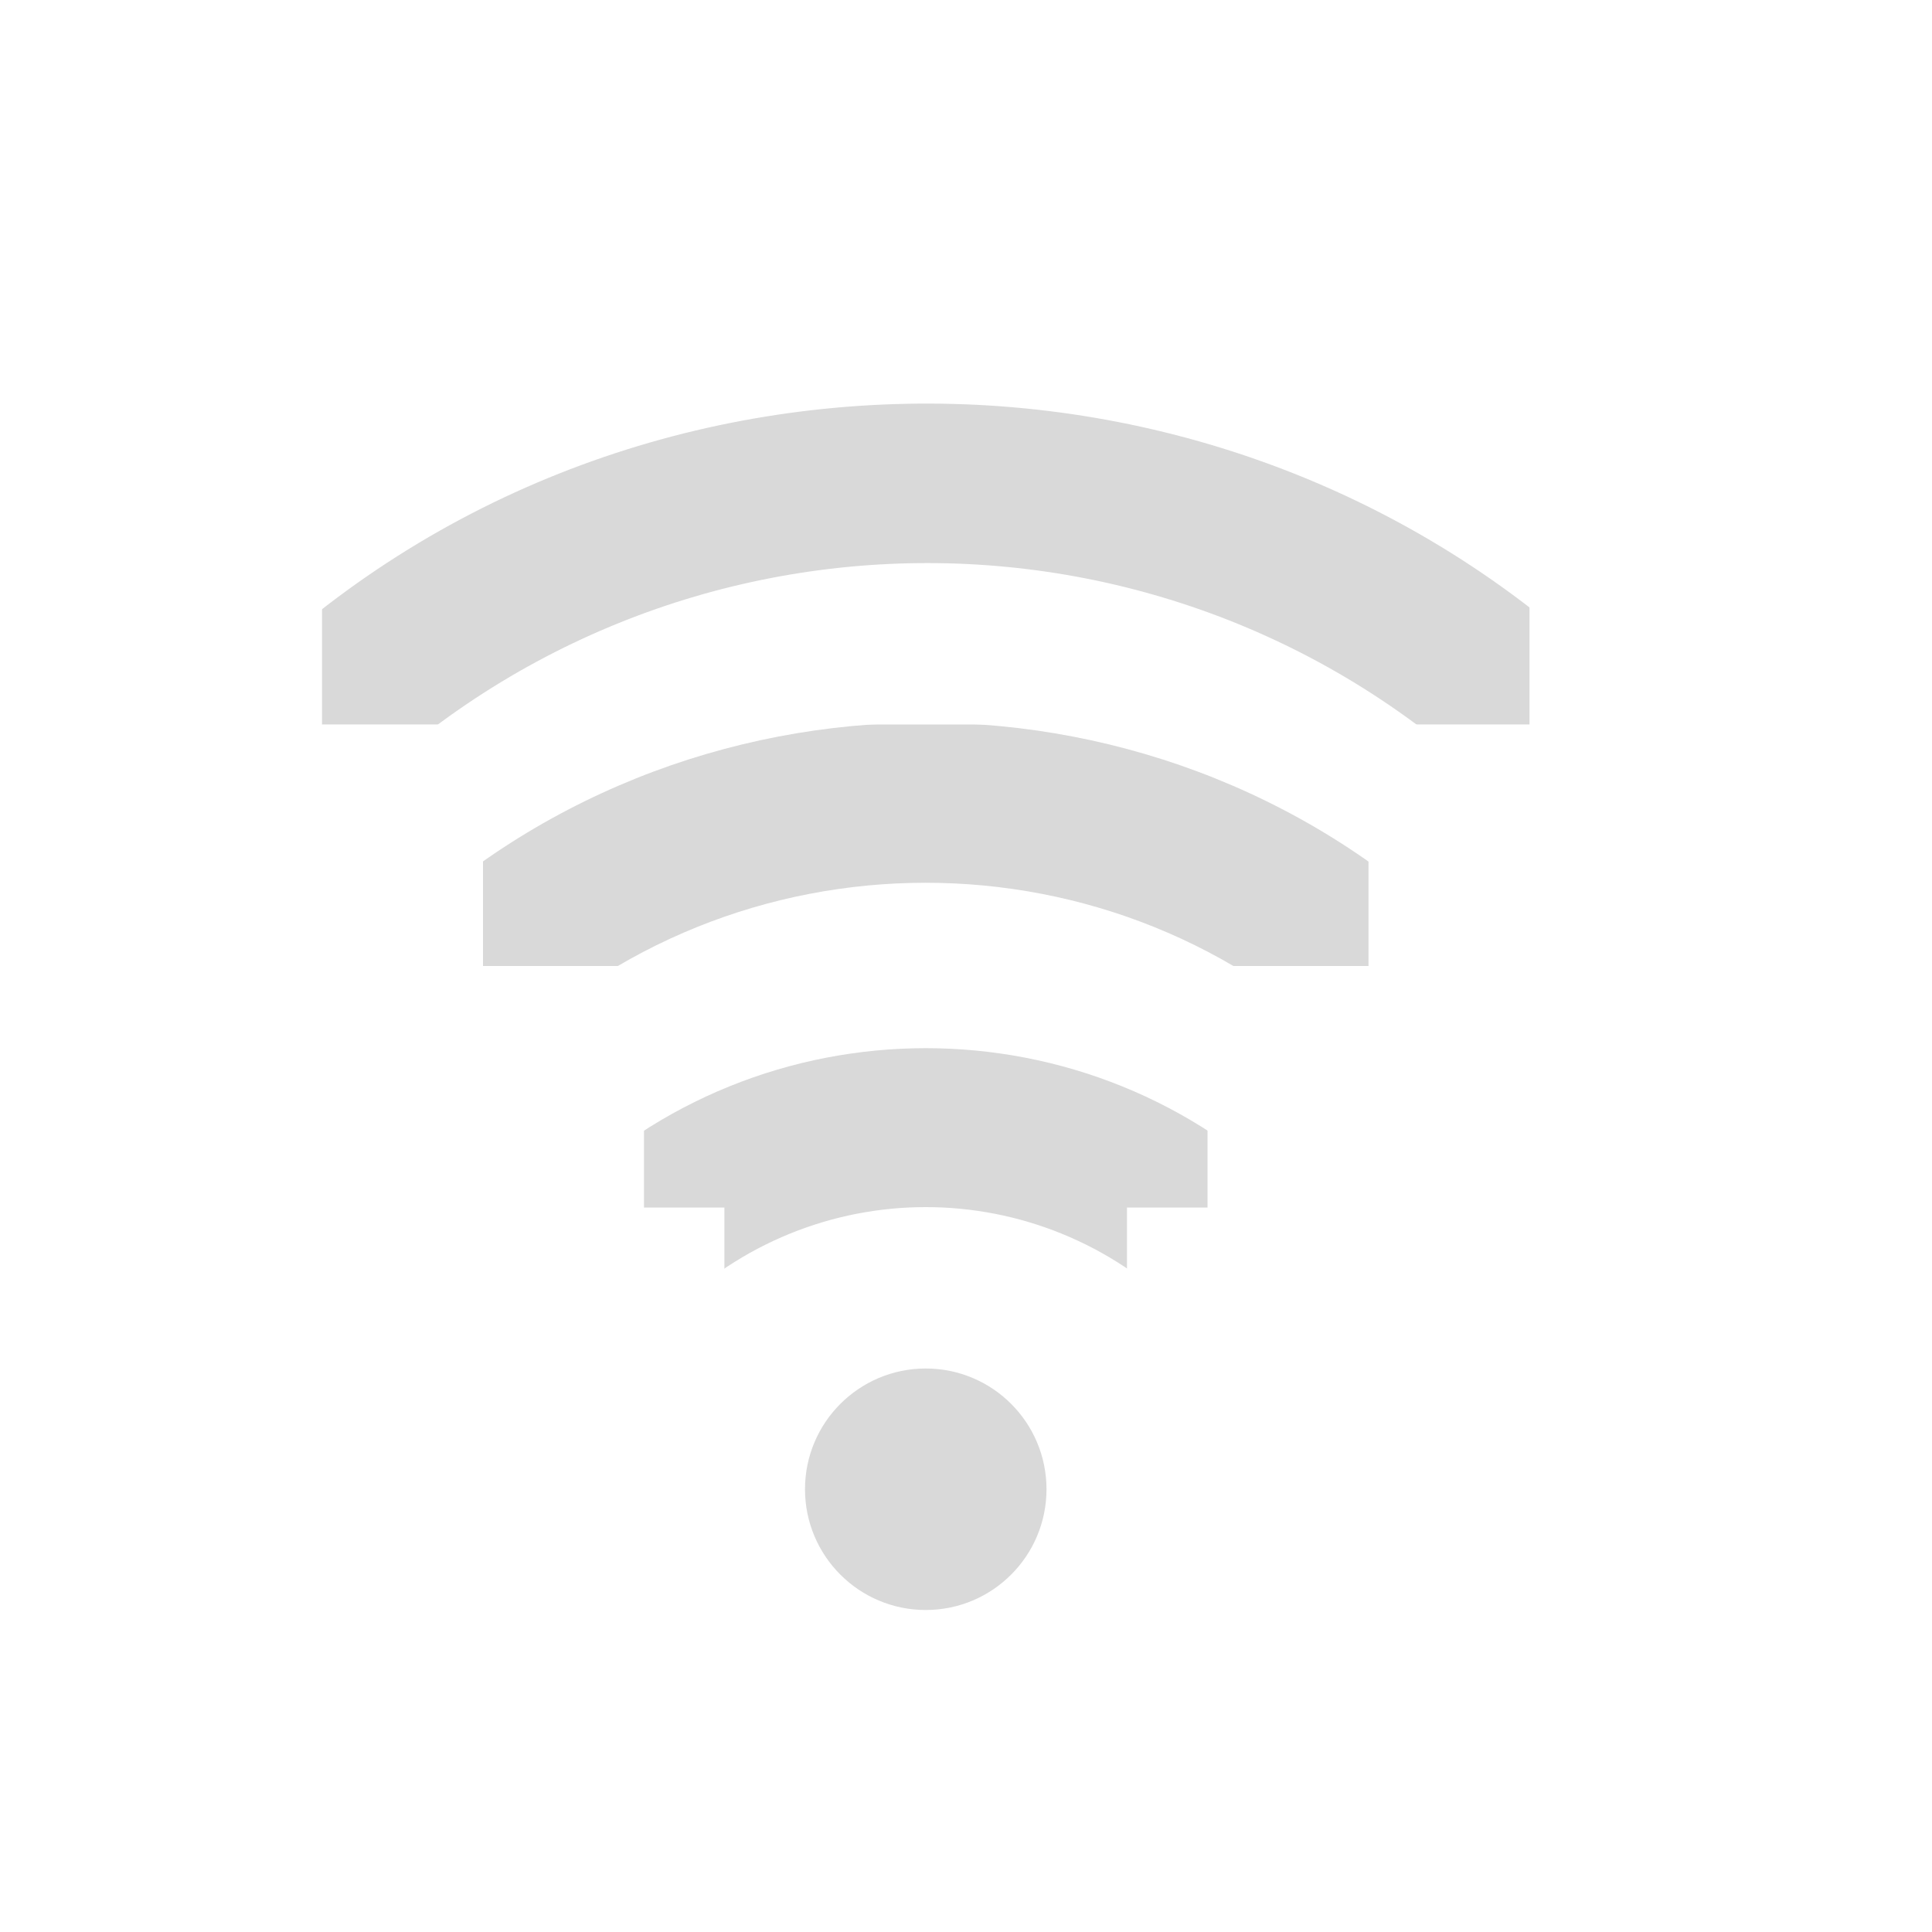
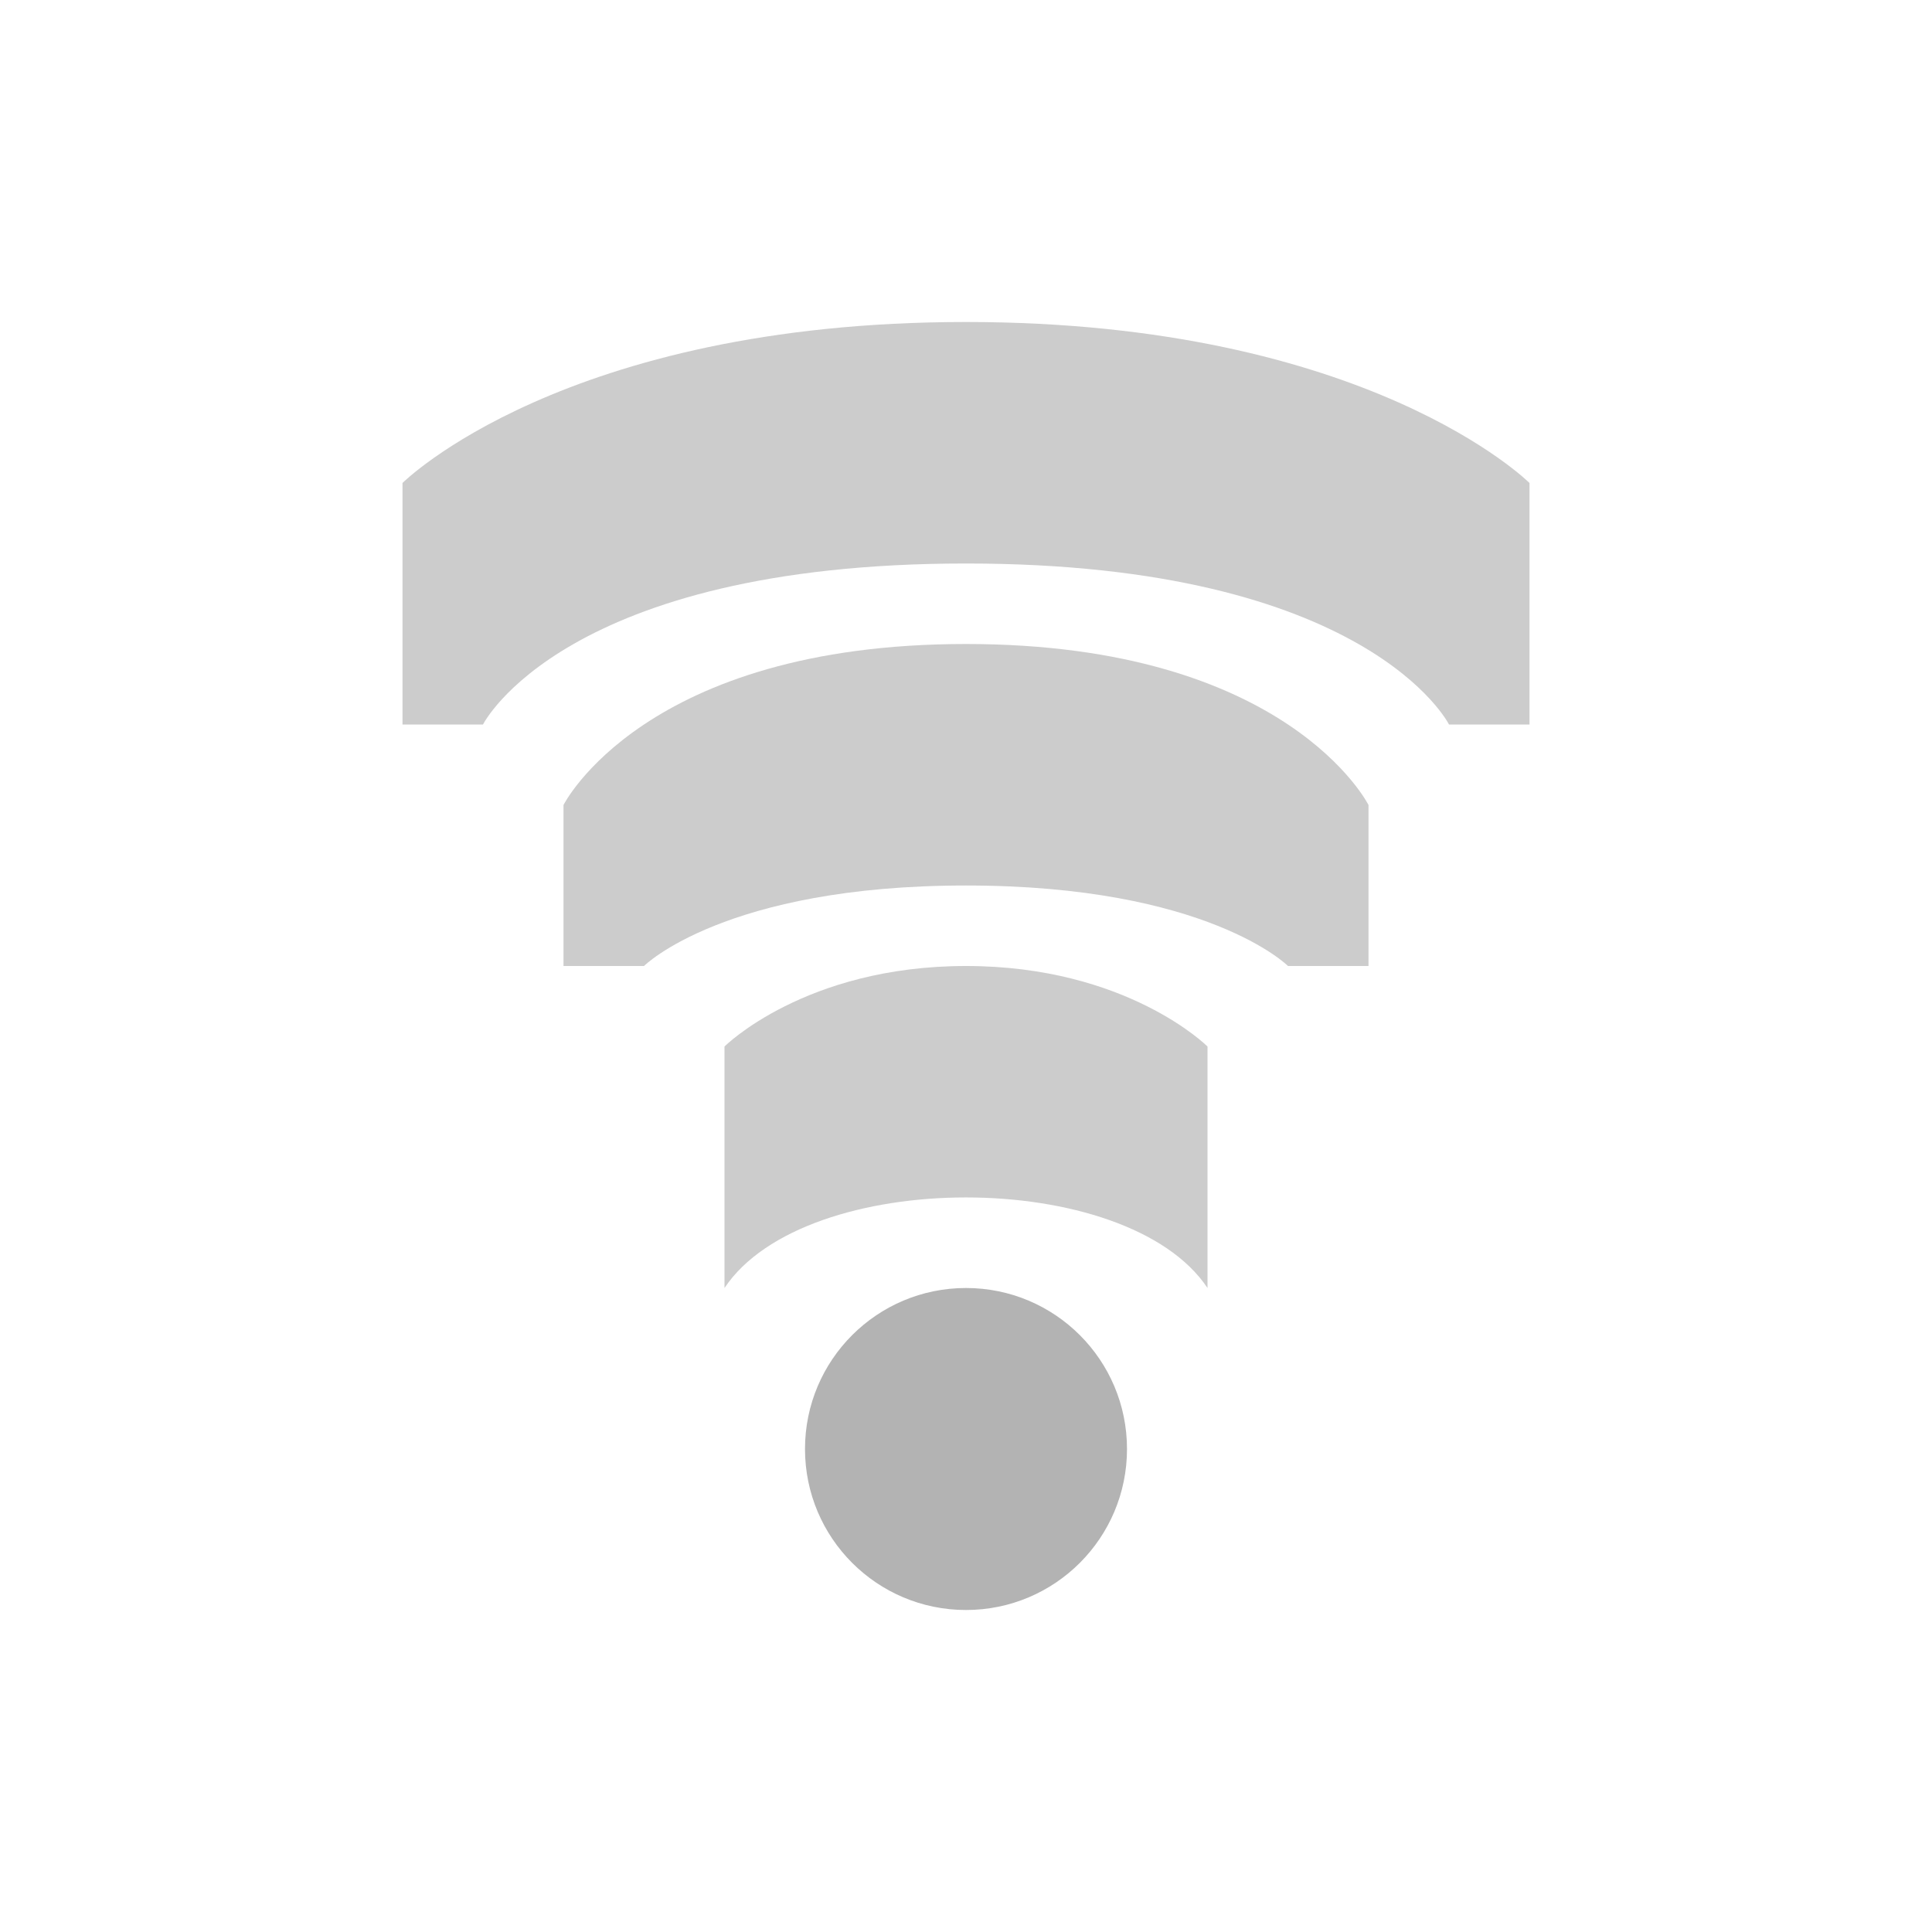
- <svg xmlns="http://www.w3.org/2000/svg" version="1.1" width="24" height="24" id="svg2906">
-   <defs id="defs2908">
-     <clipPath id="clipPath2915">
-       <rect width="4" height="15" x="-202" y="21" transform="matrix(0,-1,1,0,0,0)" id="rect2917" style="color:#000000;fill:#000000;fill-opacity:1;stroke:none;stroke-width:2;marker:none;visibility:visible;display:inline;overflow:visible;enable-background:accumulate" />
-     </clipPath>
-     <clipPath id="clipPath2854">
-       <rect width="1.125" height="4.125" x="27.375" y="221.875" id="rect2856" style="color:#000000;fill:#000000;fill-opacity:1;stroke:none;stroke-width:2;marker:none;visibility:visible;display:inline;overflow:visible;enable-background:accumulate" />
-     </clipPath>
-     <clipPath id="clipPath2920">
-       <path d="m 27.545,222.489 0,-0.58 1.739,0 0,4.057 -1.739,0 0,-0.58 -0.58,0 0,-2.898 0.58,0 z" id="path2922" style="color:#000000;fill:#000000;fill-opacity:1;fill-rule:nonzero;stroke:none;stroke-width:2;marker:none;visibility:visible;display:inline;overflow:visible;enable-background:accumulate" />
-     </clipPath>
-   </defs>
-   <g transform="translate(0,8)" id="layer1">
-     <path d="m 27.125,221.094 a 0.58,0.58 0 0 0 -0.344,1 c 1.023,1.023 1.023,2.664 0,3.688 a 0.58,0.58 0 1 0 0.812,0.812 c 1.466,-1.466 1.466,-3.846 0,-5.312 a 0.58,0.58 0 0 0 -0.469,-0.188 z" transform="matrix(0,-1.72549,1.72549,0,-374.9019,54.52941)" clip-path="url(#clipPath2920)" id="path2935-3" style="font-size:medium;font-style:normal;font-variant:normal;font-weight:normal;font-stretch:normal;text-indent:0;text-align:start;text-decoration:none;line-height:normal;letter-spacing:normal;word-spacing:normal;text-transform:none;direction:ltr;block-progression:tb;writing-mode:lr-tb;text-anchor:start;opacity:0.24;color:#000000;fill:#606060;fill-opacity:1;stroke:none;stroke-width:1.159;marker:none;visibility:visible;display:inline;overflow:visible;enable-background:accumulate;font-family:Andale Mono;-inkscape-font-specification:Andale Mono" />
-     <path d="m 27.062,221.312 a 0.375,0.375 0 0 0 -0.125,0.625 c 1.101,1.101 1.101,2.899 0,4 a 0.376,0.376 0 1 0 0.531,0.531 c 1.388,-1.388 1.388,-3.674 0,-5.062 a 0.375,0.375 0 0 0 -0.406,-0.094 z" transform="matrix(0,-2.666665,2.666665,0,-585.6663,76.99997)" clip-path="url(#clipPath2854)" id="path2937-8" style="font-size:medium;font-style:normal;font-variant:normal;font-weight:normal;font-stretch:normal;text-indent:0;text-align:start;text-decoration:none;line-height:normal;letter-spacing:normal;word-spacing:normal;text-transform:none;direction:ltr;block-progression:tb;writing-mode:lr-tb;text-anchor:start;opacity:0.24;color:#000000;fill:#606060;fill-opacity:1;stroke:none;stroke-width:0.75;marker:none;visibility:visible;display:inline;overflow:visible;enable-background:accumulate;font-family:Andale Mono;-inkscape-font-specification:Andale Mono" />
-     <path d="m 13,10.5 a 1.5,1.5 0 0 1 -3,0 1.5,1.5 0 1 1 3,0 z" id="path2948-8" style="opacity:0.24;fill:#606060;fill-opacity:1;stroke:none;display:inline" />
-     <path d="m 28.548,198.014 c -3.133,-0.008 -6.266,1.153 -8.656,3.531 a 1.005,1.005 0 1 0 1.406,1.438 c 4.015,-3.994 10.474,-3.984 14.469,0.031 0.059,0.059 0.13,0.127 0.188,0.188 a 1,1 0 1 0 1.438,-1.375 c -0.069,-0.073 -0.117,-0.148 -0.188,-0.219 -2.378,-2.391 -5.523,-3.586 -8.656,-3.594 z" transform="translate(-17,-201.0004)" clip-path="url(#clipPath2915)" id="path22-3" style="font-size:medium;font-style:normal;font-variant:normal;font-weight:normal;font-stretch:normal;text-indent:0;text-align:start;text-decoration:none;line-height:normal;letter-spacing:normal;word-spacing:normal;text-transform:none;direction:ltr;block-progression:tb;writing-mode:lr-tb;text-anchor:start;opacity:0.24;color:#000000;fill:#606060;fill-opacity:1;stroke:none;stroke-width:2;marker:none;visibility:visible;display:inline;overflow:visible;enable-background:accumulate;font-family:Andale Mono;-inkscape-font-specification:Andale Mono" />
+ <svg xmlns="http://www.w3.org/2000/svg" width="24" height="24" id="svg2" version="1.1">
+   <defs id="defs4" />
+   <g id="layer1" transform="translate(0,-1028.362)">
+     <path style="opacity:0.3;fill:#000000;fill-opacity:1;stroke:none" id="path3812" d="m 14,18 c 0,1.105 -0.895,2 -2,2 -1.105,0 -2,-0.895 -2,-2 0,-1.105 0.895,-2 2,-2 1.105,0 2,0.895 2,2 z" transform="translate(0,1028.362)" />
+     <path style="opacity:0.2;fill:#000000;fill-opacity:1;stroke:none" d="m 9,16 c 1,-1.5 5,-1.5 6,0 l 0,-3 c 0,0 -1,-1 -3,-1 -2,0 -3,1 -3,1 z" id="path3818" transform="translate(0,1028.362)" />
+     <path style="opacity:0.2;fill:#000000;fill-opacity:1;stroke:none" d="m 8,12 c 0,0 1,-1 4,-1 3,0 4,1 4,1 l 1,0 0,-2 C 17,10 16,8 12,8 8,8 7,10 7,10 l 0,2 z" id="path3820" transform="translate(0,1028.362)" />
+     <path style="opacity:0.2;fill:#000000;fill-opacity:1;stroke:none" d="m 6,9 c 0,0 1,-2 6,-2 5,0 6,2 6,2 l 1,0 0,-3 C 19,6 17,4 12,4 7,4 5,6 5,6 l 0,3 z" id="path3822" transform="translate(0,1028.362)" />
  </g>
</svg>
